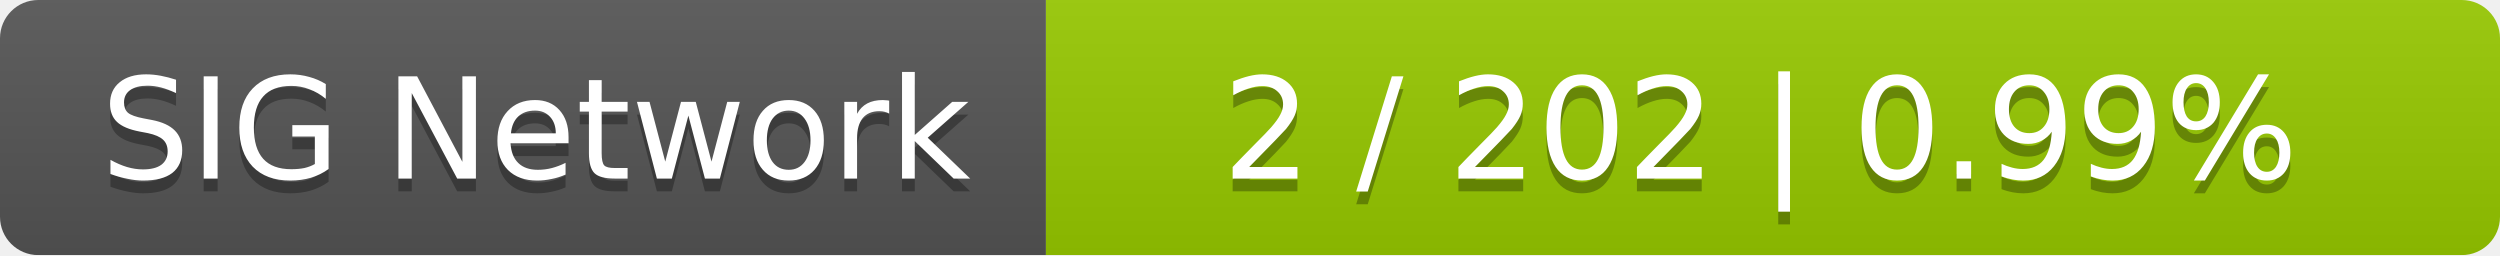
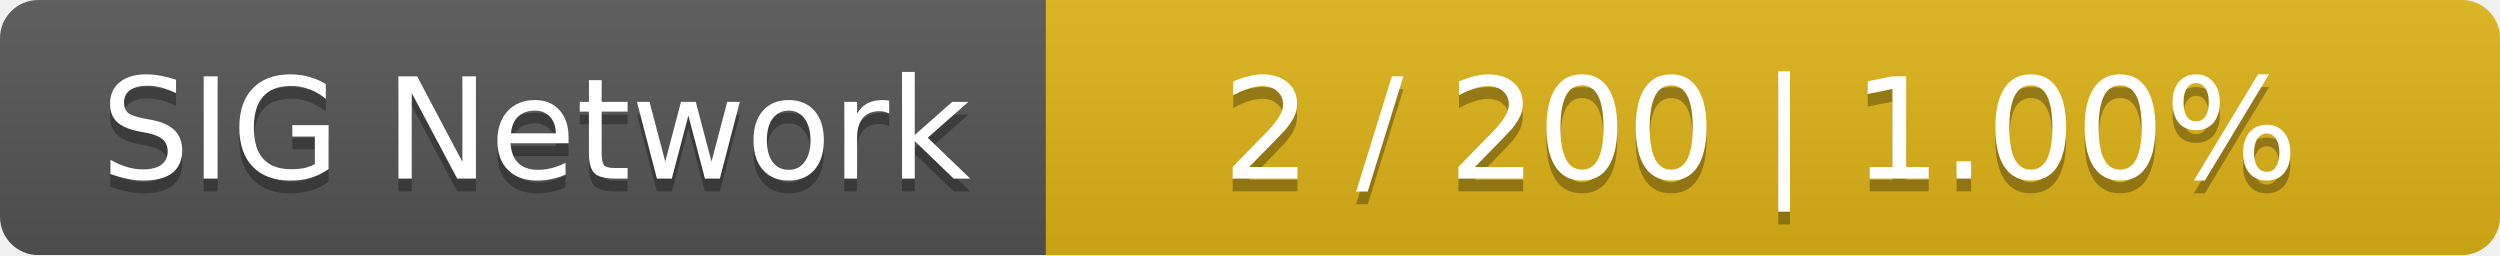
<svg xmlns="http://www.w3.org/2000/svg" width="196" height="20">
  <linearGradient id="smooth" x2="0" y2="100%">
    <stop offset="0" stop-color="#bbb" stop-opacity=".1" />
    <stop offset="1" stop-opacity=".1" />
  </linearGradient>
  <mask id="round">
    <rect width="196" height="20" rx="3" fill="#fff" />
  </mask>
  <g mask="url(#round)">
    <rect width="82" height="20" fill="#555" />
-     <rect x="82" width="114" height="20" fill="#97ca00" />
+     <rect x="82" width="114" height="20" fill="#dfb317" />
    <rect width="196" height="20" fill="url(#smooth)" />
  </g>
  <g fill="#fff" text-anchor="middle" font-family="DejaVu Sans,Verdana,Geneva,sans-serif" font-size="11">
    <text x="42" y="15" fill="#010101" fill-opacity=".3">SIG Network</text>
    <text x="42" y="14">SIG Network</text>
-     <text x="138" y="15" fill="#010101" fill-opacity=".3">2 / 202    |    0.99%</text>
-     <text x="138" y="14">2 / 202    |    0.99%</text>
+     <text x="138" y="15" fill="#010101" fill-opacity=".3">2 / 200    |    1.00%</text>
+     <text x="138" y="14">2 / 200    |    1.00%</text>
  </g>
</svg>
